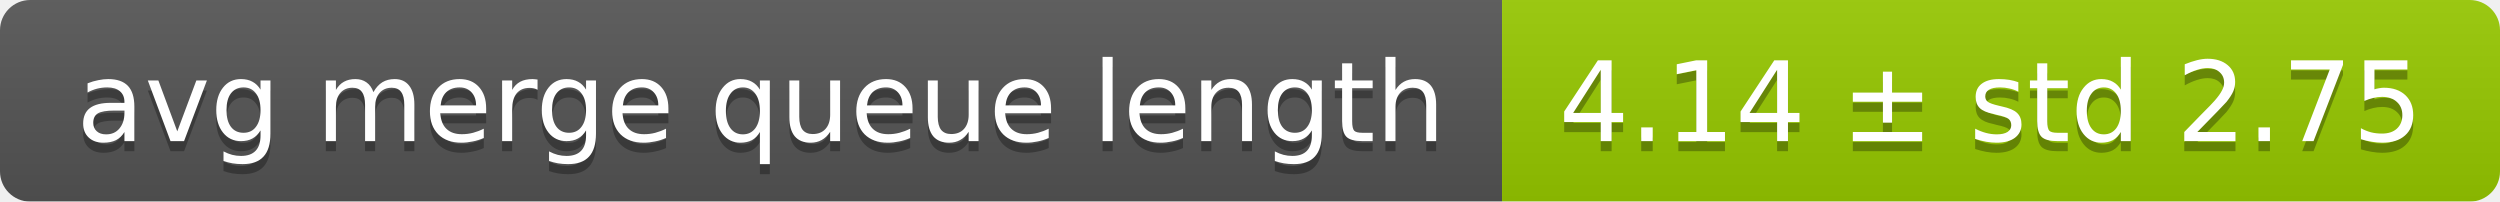
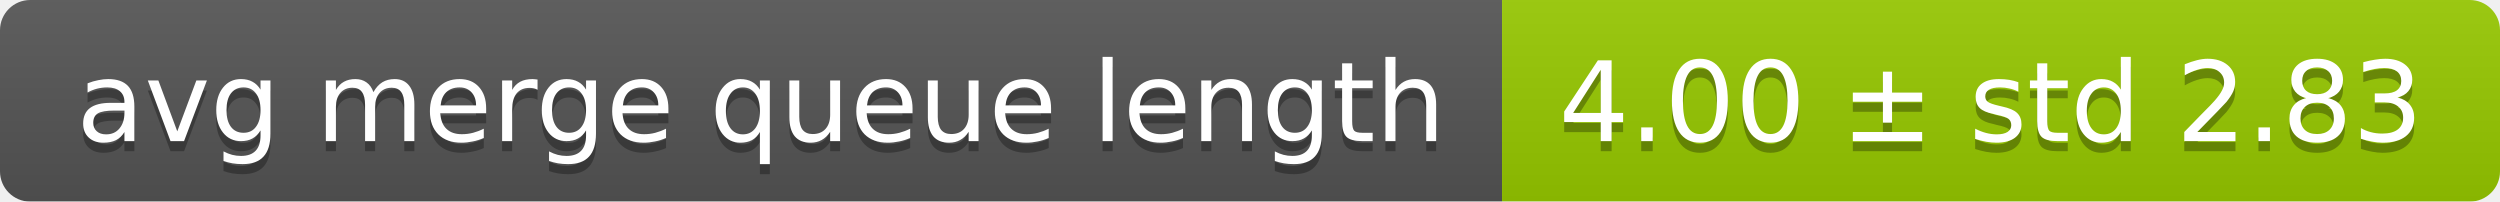
<svg xmlns="http://www.w3.org/2000/svg" width="248" height="20">
  <linearGradient id="smooth" x2="0" y2="100%">
    <stop offset="0" stop-color="#bbb" stop-opacity=".1" />
    <stop offset="1" stop-opacity=".1" />
  </linearGradient>
  <mask id="round">
    <rect width="248" height="20" rx="3" fill="#fff" />
  </mask>
  <g mask="url(#round)">
    <rect width="149" height="20" fill="#555" />
    <rect x="149" width="99" height="20" fill="#97ca00" />
    <rect width="248" height="20" fill="url(#smooth)" />
  </g>
  <g fill="#fff" text-anchor="middle" font-family="DejaVu Sans,Verdana,Geneva,sans-serif" font-size="11">
    <text x="75.5" y="15" fill="#010101" fill-opacity=".3">avg merge queue length</text>
    <text x="75.5" y="14">avg merge queue length</text>
-     <text x="197.5" y="15" fill="#010101" fill-opacity=".3">4.14 ± std 2.75</text>
-     <text x="197.5" y="14">4.14 ± std 2.75</text>
+     <text x="197.5" y="15" fill="#010101" fill-opacity=".3">4.00 ± std 2.83</text>
+     <text x="197.5" y="14">4.00 ± std 2.83</text>
  </g>
</svg>
